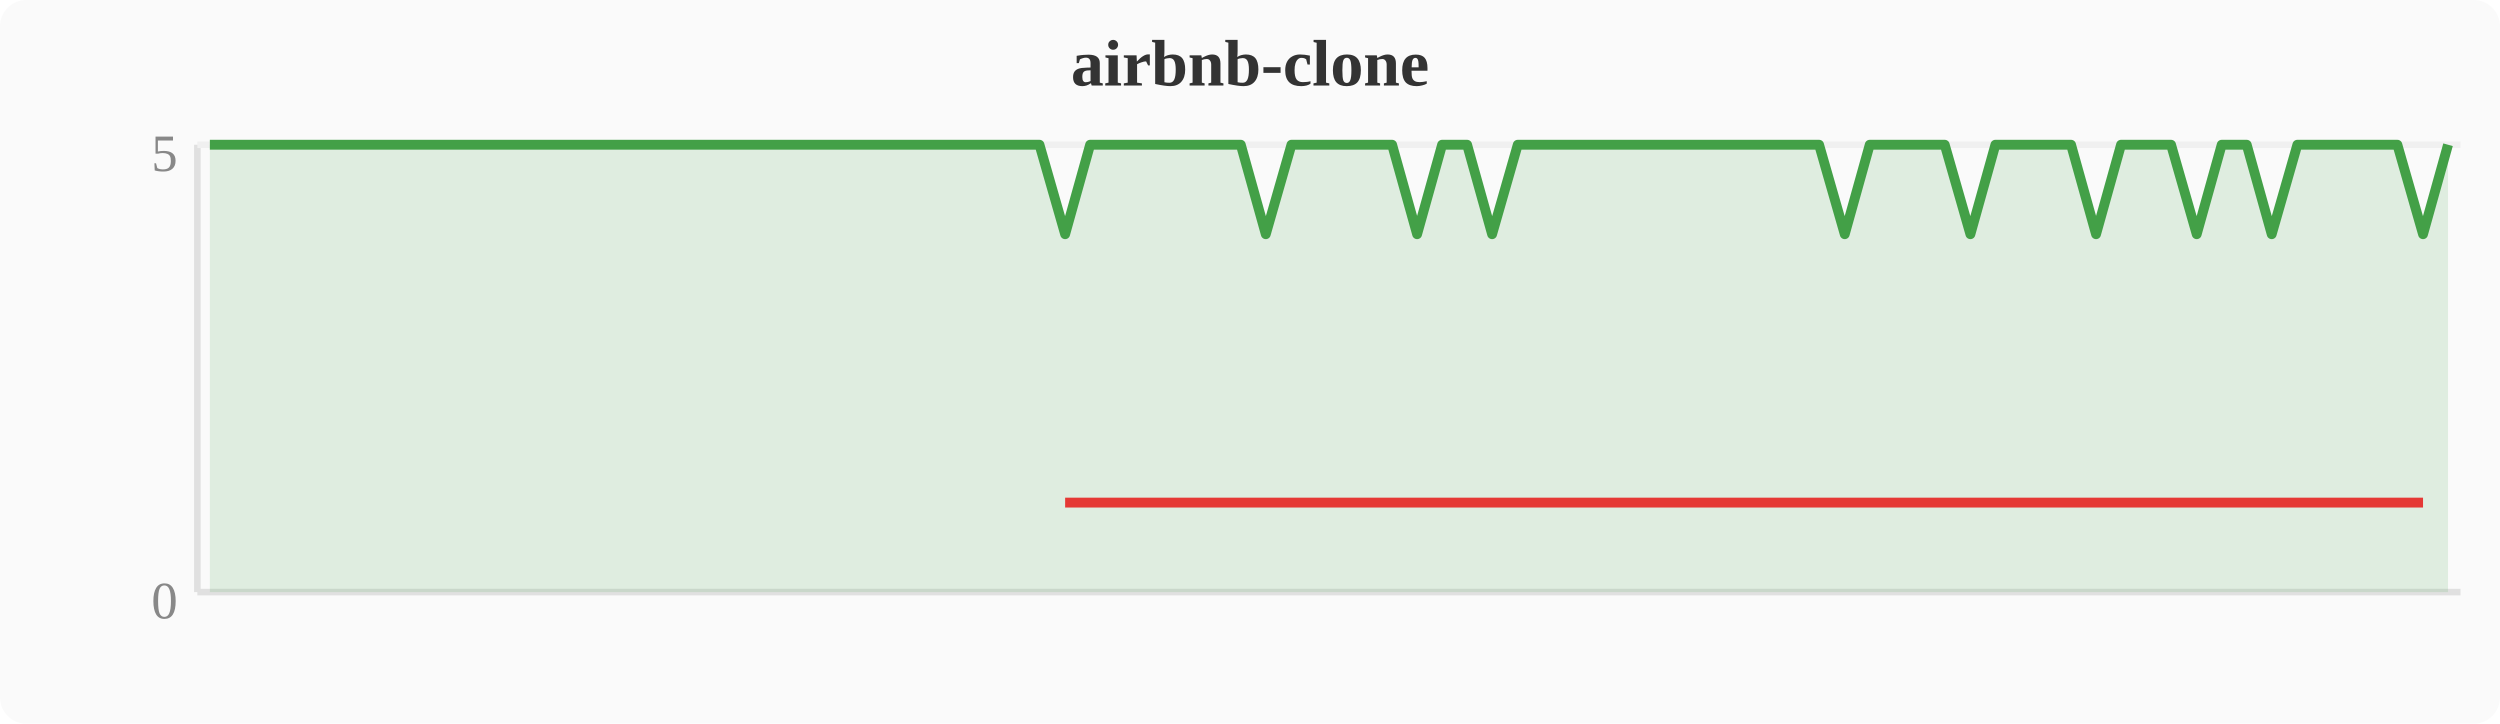
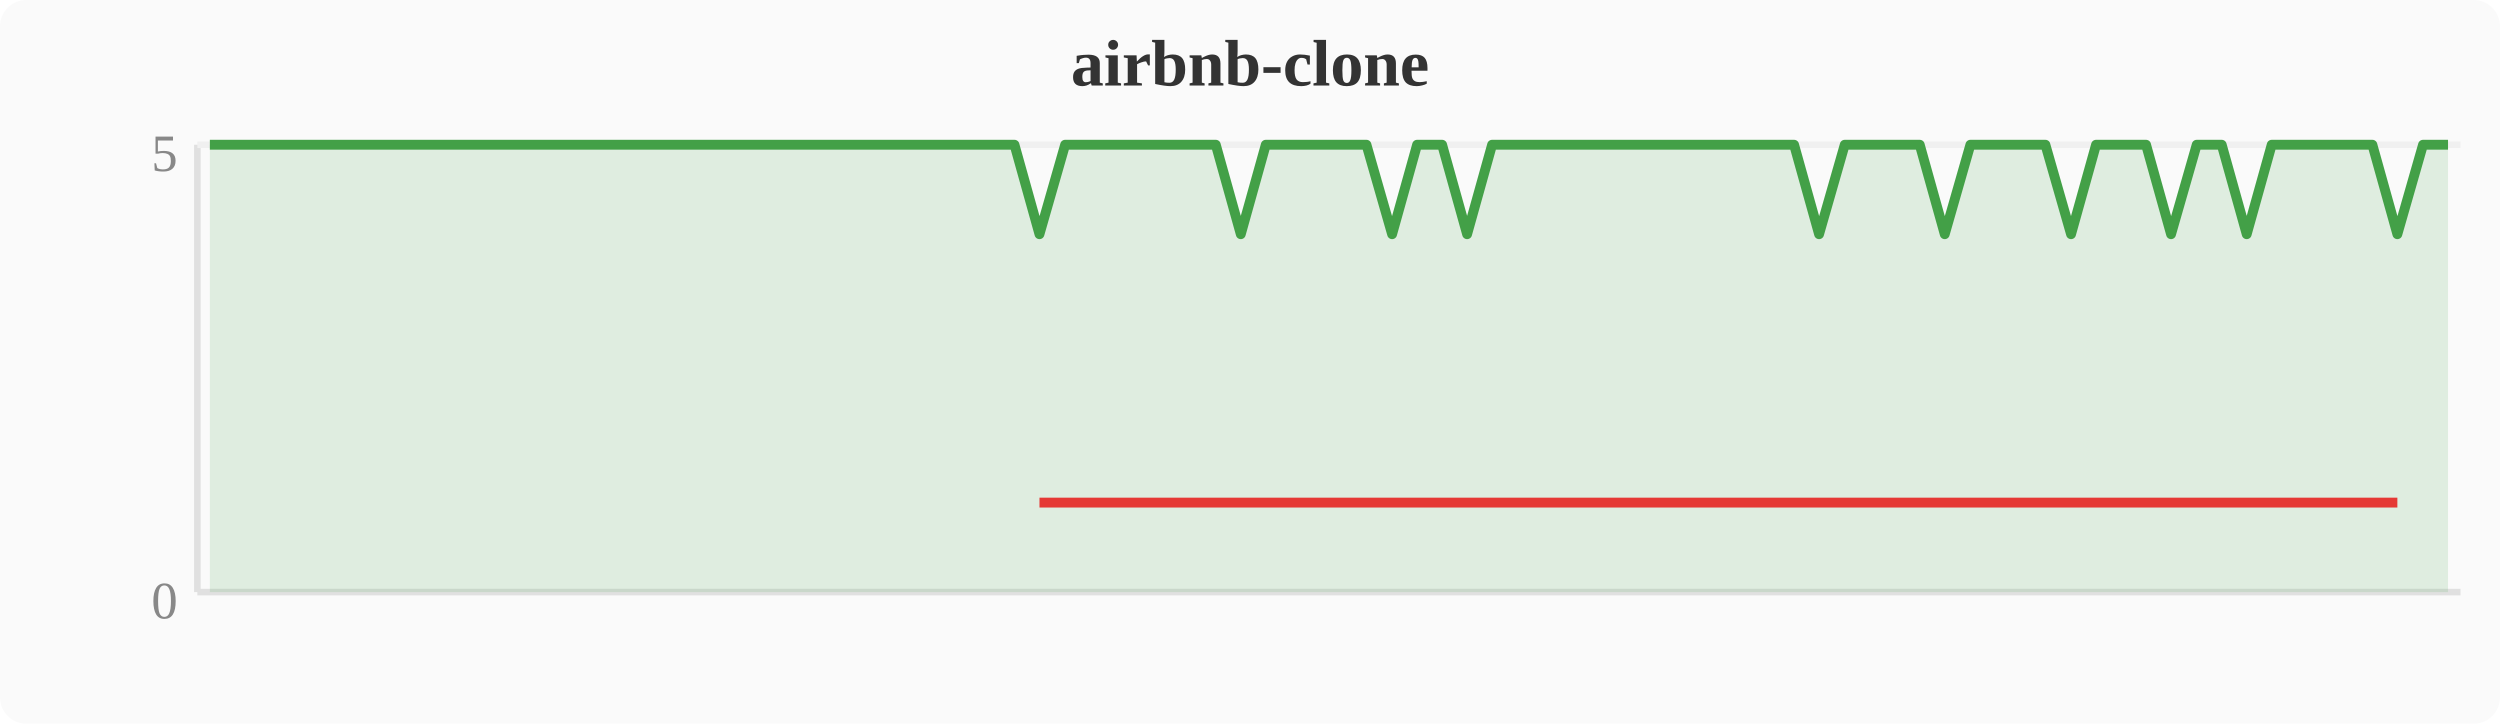
<svg xmlns="http://www.w3.org/2000/svg" width="380" height="110" viewBox="0 0 380 110">
  <rect width="380" height="110" fill="#fafafa" rx="4" />
  <text x="190" y="13" text-anchor="middle" font-size="10" font-weight="bold" fill="#333">airbnb-clone</text>
  <line x1="30" y1="22" x2="30" y2="90" stroke="#e0e0e0" stroke-width="1" />
  <line x1="30" y1="90" x2="374" y2="90" stroke="#e0e0e0" stroke-width="1" />
  <line x1="30" y1="22" x2="374" y2="22" stroke="#f0f0f0" stroke-width="1" />
  <text x="27" y="94" text-anchor="end" font-size="8" fill="#888">0</text>
  <text x="27" y="26" text-anchor="end" font-size="8" fill="#888">5</text>
-   <polygon points="31.9,22.0 35.7,22.0 39.6,22.0 43.4,22.0 47.2,22.0 51.0,22.0 54.8,22.0 58.7,22.0 62.5,22.0 66.3,22.0 70.1,22.0 74.0,22.0 77.8,22.0 81.6,22.0 85.4,22.0 89.2,22.0 93.1,22.0 96.9,22.0 100.7,22.0 104.5,22.0 108.4,22.0 112.2,22.0 116.0,22.0 119.8,22.0 123.6,22.0 127.5,22.0 131.3,22.0 135.1,22.0 138.9,22.0 142.8,22.0 146.6,22.0 150.4,22.0 154.2,22.0 158.0,22.0 161.9,35.6 165.7,22.0 169.5,22.0 173.3,22.0 177.2,22.0 181.0,22.0 184.8,22.0 188.6,22.0 192.4,35.6 196.3,22.0 200.1,22.0 203.9,22.0 207.7,22.0 211.6,22.0 215.4,35.6 219.2,22.0 223.0,22.0 226.8,35.6 230.7,22.0 234.5,22.0 238.3,22.0 242.1,22.0 246.0,22.0 249.8,22.0 253.6,22.0 257.4,22.0 261.2,22.0 265.1,22.0 268.9,22.0 272.7,22.0 276.5,22.0 280.4,35.6 284.2,22.0 288.0,22.0 291.8,22.0 295.6,22.0 299.5,35.6 303.3,22.0 307.1,22.0 310.9,22.0 314.8,22.0 318.6,35.6 322.4,22.0 326.2,22.0 330.0,22.0 333.9,35.6 337.7,22.0 341.5,22.0 345.3,35.6 349.2,22.0 353.0,22.0 356.8,22.0 360.6,22.0 364.4,22.0 368.3,35.6 372.1,22.0 372.1,90 31.9,90" fill="#43a047" opacity="0.15" />
-   <polyline points="31.9,22.0 35.7,22.0 39.6,22.0 43.4,22.0 47.2,22.0 51.0,22.0 54.8,22.0 58.7,22.0 62.5,22.0 66.3,22.0 70.1,22.0 74.0,22.0 77.8,22.0 81.6,22.0 85.4,22.0 89.2,22.0 93.1,22.0 96.9,22.0 100.7,22.0 104.5,22.0 108.4,22.0 112.2,22.0 116.0,22.0 119.8,22.0 123.6,22.0 127.5,22.0 131.3,22.0 135.1,22.0 138.9,22.0 142.8,22.0 146.6,22.0 150.4,22.0 154.2,22.0 158.0,22.0 161.9,35.6 165.7,22.0 169.5,22.0 173.3,22.0 177.2,22.0 181.0,22.0 184.8,22.0 188.6,22.0 192.4,35.6 196.3,22.0 200.1,22.0 203.9,22.0 207.7,22.0 211.6,22.0 215.4,35.6 219.2,22.0 223.0,22.0 226.8,35.6 230.7,22.0 234.5,22.0 238.3,22.0 242.1,22.0 246.0,22.0 249.8,22.0 253.6,22.0 257.4,22.0 261.2,22.0 265.1,22.0 268.9,22.0 272.7,22.0 276.5,22.0 280.4,35.6 284.2,22.0 288.0,22.0 291.8,22.0 295.6,22.0 299.5,35.6 303.3,22.0 307.1,22.0 310.9,22.0 314.8,22.0 318.6,35.6 322.4,22.0 326.2,22.0 330.0,22.0 333.9,35.6 337.7,22.0 341.5,22.0 345.3,35.6 349.2,22.0 353.0,22.0 356.8,22.0 360.6,22.0 364.4,22.0 368.3,35.6 372.1,22.0" fill="none" stroke="#43a047" stroke-width="1.5" stroke-linejoin="round" />
-   <polyline points="161.9,76.4 192.4,76.4 215.4,76.4 226.8,76.4 280.4,76.4 299.5,76.4 318.6,76.4 333.9,76.4 345.3,76.4 368.3,76.4" fill="none" stroke="#e53935" stroke-width="1.5" stroke-linejoin="round" />
+   <polygon points="31.9,22.0 35.7,22.0 39.6,22.0 43.4,22.0 47.2,22.0 51.0,22.0 54.8,22.0 58.7,22.0 62.5,22.0 66.3,22.0 70.1,22.0 74.0,22.0 77.8,22.0 81.6,22.0 85.4,22.0 89.2,22.0 93.1,22.0 96.9,22.0 100.7,22.0 104.5,22.0 108.4,22.0 112.2,22.0 116.0,22.0 119.8,22.0 123.6,22.0 127.5,22.0 131.3,22.0 135.1,22.0 138.9,22.0 142.8,22.0 146.6,22.0 150.4,22.0 154.2,22.0 158.0,35.6 161.9,22.0 165.7,22.0 169.5,22.0 173.3,22.0 177.2,22.0 181.0,22.0 184.8,22.0 188.6,35.6 192.4,22.0 196.3,22.0 200.1,22.0 203.9,22.0 207.7,22.0 211.6,35.6 215.4,22.0 219.2,22.0 223.0,35.6 226.8,22.0 230.7,22.0 234.5,22.0 238.3,22.0 242.1,22.0 246.0,22.0 249.8,22.0 253.6,22.0 257.4,22.0 261.2,22.0 265.1,22.0 268.9,22.0 272.7,22.0 276.5,35.6 280.4,22.0 284.2,22.0 288.0,22.0 291.8,22.0 295.6,35.6 299.5,22.0 303.3,22.0 307.1,22.0 310.9,22.0 314.8,35.6 318.6,22.0 322.4,22.0 326.2,22.0 330.0,35.6 333.9,22.0 337.7,22.0 341.5,35.6 345.3,22.0 349.2,22.0 353.0,22.0 356.8,22.0 360.6,22.0 364.4,35.6 368.3,22.0 372.1,22.0 372.1,90 31.9,90" fill="#43a047" opacity="0.15" />
+   <polyline points="31.9,22.0 35.7,22.0 39.6,22.0 43.4,22.0 47.2,22.0 51.0,22.0 54.8,22.0 58.7,22.0 62.5,22.0 66.3,22.0 70.1,22.0 74.0,22.0 77.8,22.0 81.6,22.0 85.4,22.0 89.2,22.0 93.1,22.0 96.9,22.0 100.7,22.0 104.5,22.0 108.4,22.0 112.2,22.0 116.0,22.0 119.8,22.0 123.6,22.0 127.5,22.0 131.3,22.0 135.1,22.0 138.9,22.0 142.8,22.0 146.6,22.0 150.4,22.0 154.2,22.0 158.0,35.6 161.9,22.0 165.7,22.0 169.5,22.0 173.3,22.0 177.2,22.0 181.0,22.0 184.8,22.0 188.6,35.6 192.4,22.0 196.3,22.0 200.1,22.0 203.9,22.0 207.7,22.0 211.6,35.6 215.4,22.0 219.2,22.0 223.0,35.6 226.8,22.0 230.7,22.0 234.5,22.0 238.3,22.0 242.1,22.0 246.0,22.0 249.8,22.0 253.6,22.0 257.4,22.0 261.2,22.0 265.1,22.0 268.9,22.0 272.7,22.0 276.5,35.6 280.4,22.0 284.2,22.0 288.0,22.0 291.8,22.0 295.6,35.6 299.5,22.0 303.3,22.0 307.1,22.0 310.9,22.0 314.8,35.6 318.6,22.0 322.4,22.0 326.2,22.0 330.0,35.6 333.9,22.0 337.7,22.0 341.5,35.6 345.3,22.0 349.2,22.0 353.0,22.0 356.8,22.0 360.6,22.0 364.4,35.6 368.3,22.0 372.1,22.0" fill="none" stroke="#43a047" stroke-width="1.5" stroke-linejoin="round" />
+   <polyline points="158.0,76.4 188.6,76.4 211.6,76.4 223.0,76.4 276.5,76.4 295.6,76.4 314.8,76.4 330.0,76.4 341.5,76.4 364.4,76.4" fill="none" stroke="#e53935" stroke-width="1.5" stroke-linejoin="round" />
</svg>
